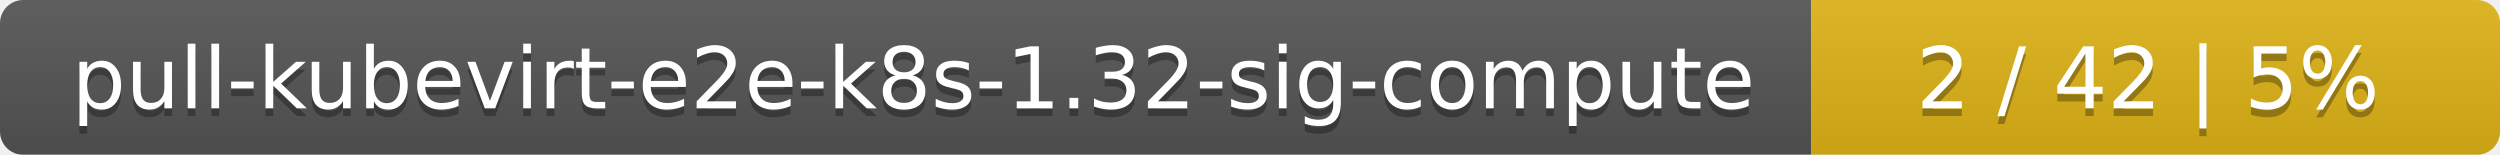
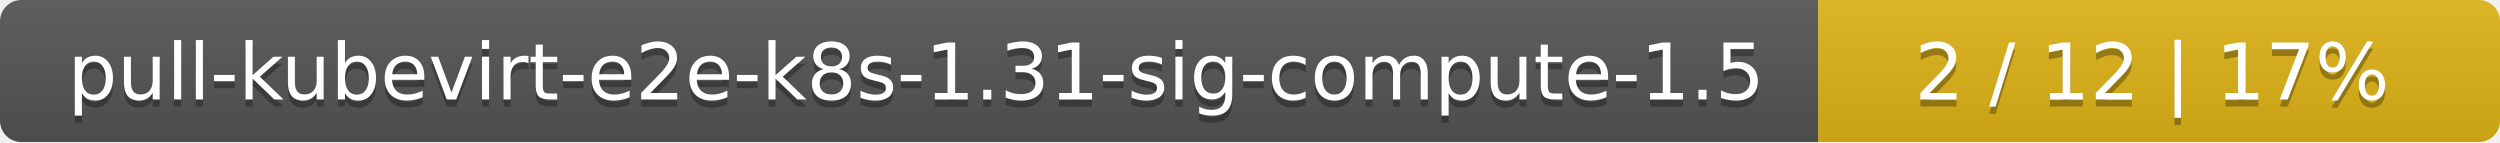
- <svg xmlns="http://www.w3.org/2000/svg" width="323" height="20">
+ <svg xmlns="http://www.w3.org/2000/svg" width="352" height="20">
  <linearGradient id="smooth" x2="0" y2="100%">
    <stop offset="0" stop-color="#bbb" stop-opacity=".1" />
    <stop offset="1" stop-opacity=".1" />
  </linearGradient>
  <mask id="round">
-     <rect width="323" height="20" rx="3" fill="#fff" />
+     <rect width="352" height="20" rx="3" fill="#fff" />
  </mask>
  <g mask="url(#round)">
-     <rect width="234" height="20" fill="#555" />
-     <rect x="234" width="89" height="20" fill="#dfb317" />
-     <rect width="323" height="20" fill="url(#smooth)" />
+     <rect width="256" height="20" fill="#555" />
+     <rect x="256" width="96" height="20" fill="#dfb317" />
+     <rect width="352" height="20" fill="url(#smooth)" />
  </g>
  <g fill="#fff" text-anchor="middle" font-family="DejaVu Sans,Verdana,Geneva,sans-serif" font-size="11">
-     <text x="118" y="15" fill="#010101" fill-opacity=".3">pull-kubevirt-e2e-k8s-1.32-sig-compute</text>
-     <text x="118" y="14">pull-kubevirt-e2e-k8s-1.32-sig-compute</text>
-     <text x="277.5" y="15" fill="#010101" fill-opacity=".3">2 / 42    |    5%</text>
-     <text x="277.5" y="14">2 / 42    |    5%</text>
+     <text x="129" y="15" fill="#010101" fill-opacity=".3">pull-kubevirt-e2e-k8s-1.31-sig-compute-1.5</text>
+     <text x="129" y="14">pull-kubevirt-e2e-k8s-1.31-sig-compute-1.5</text>
+     <text x="303" y="15" fill="#010101" fill-opacity=".3">2 / 12    |    17%</text>
+     <text x="303" y="14">2 / 12    |    17%</text>
  </g>
</svg>
